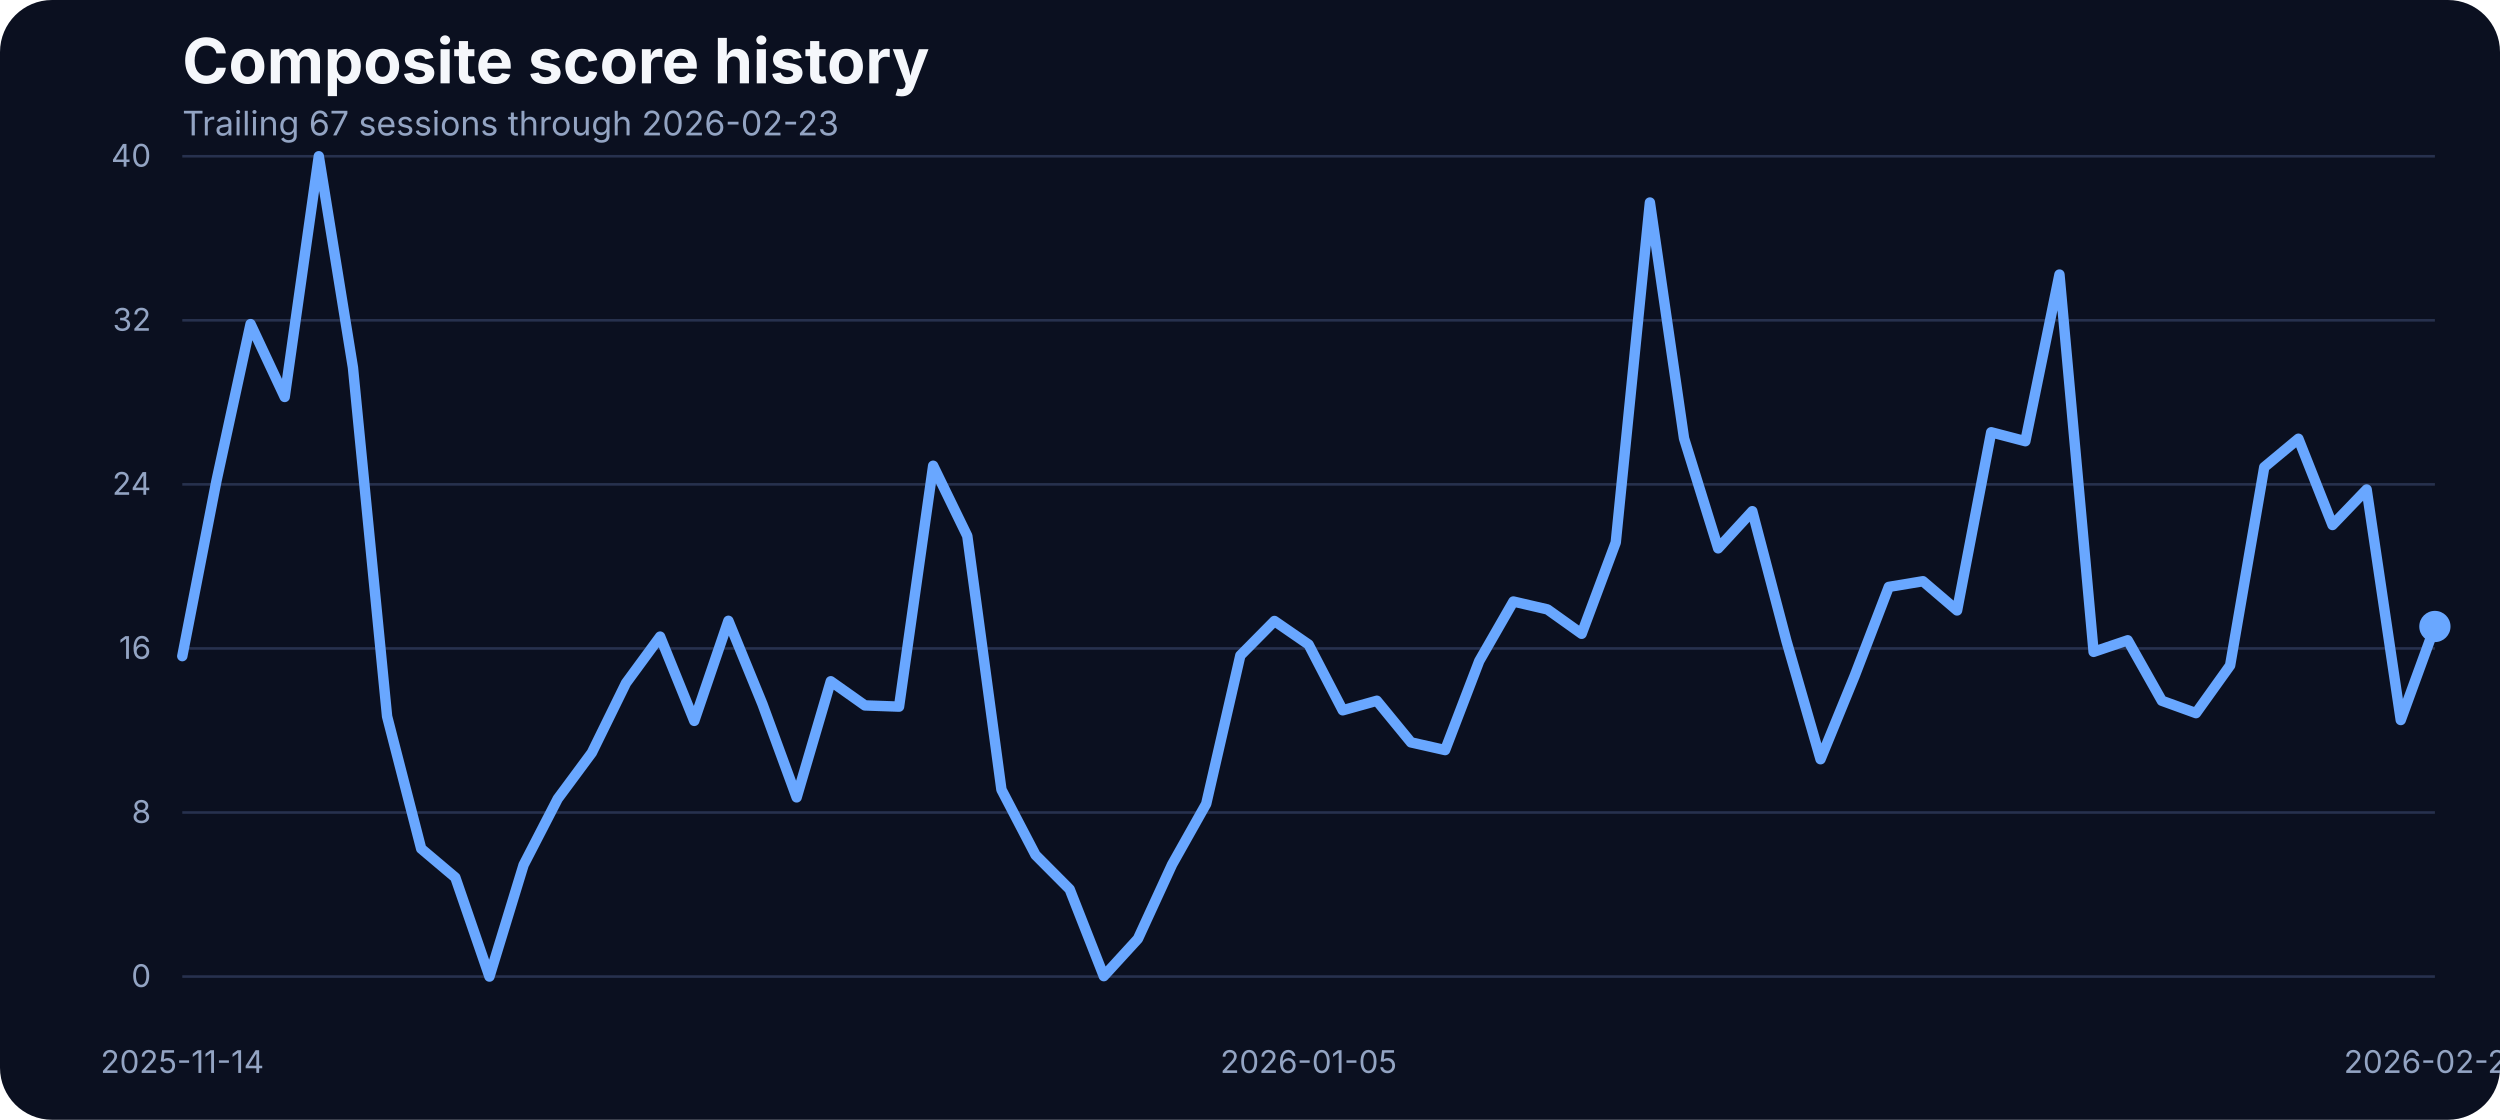
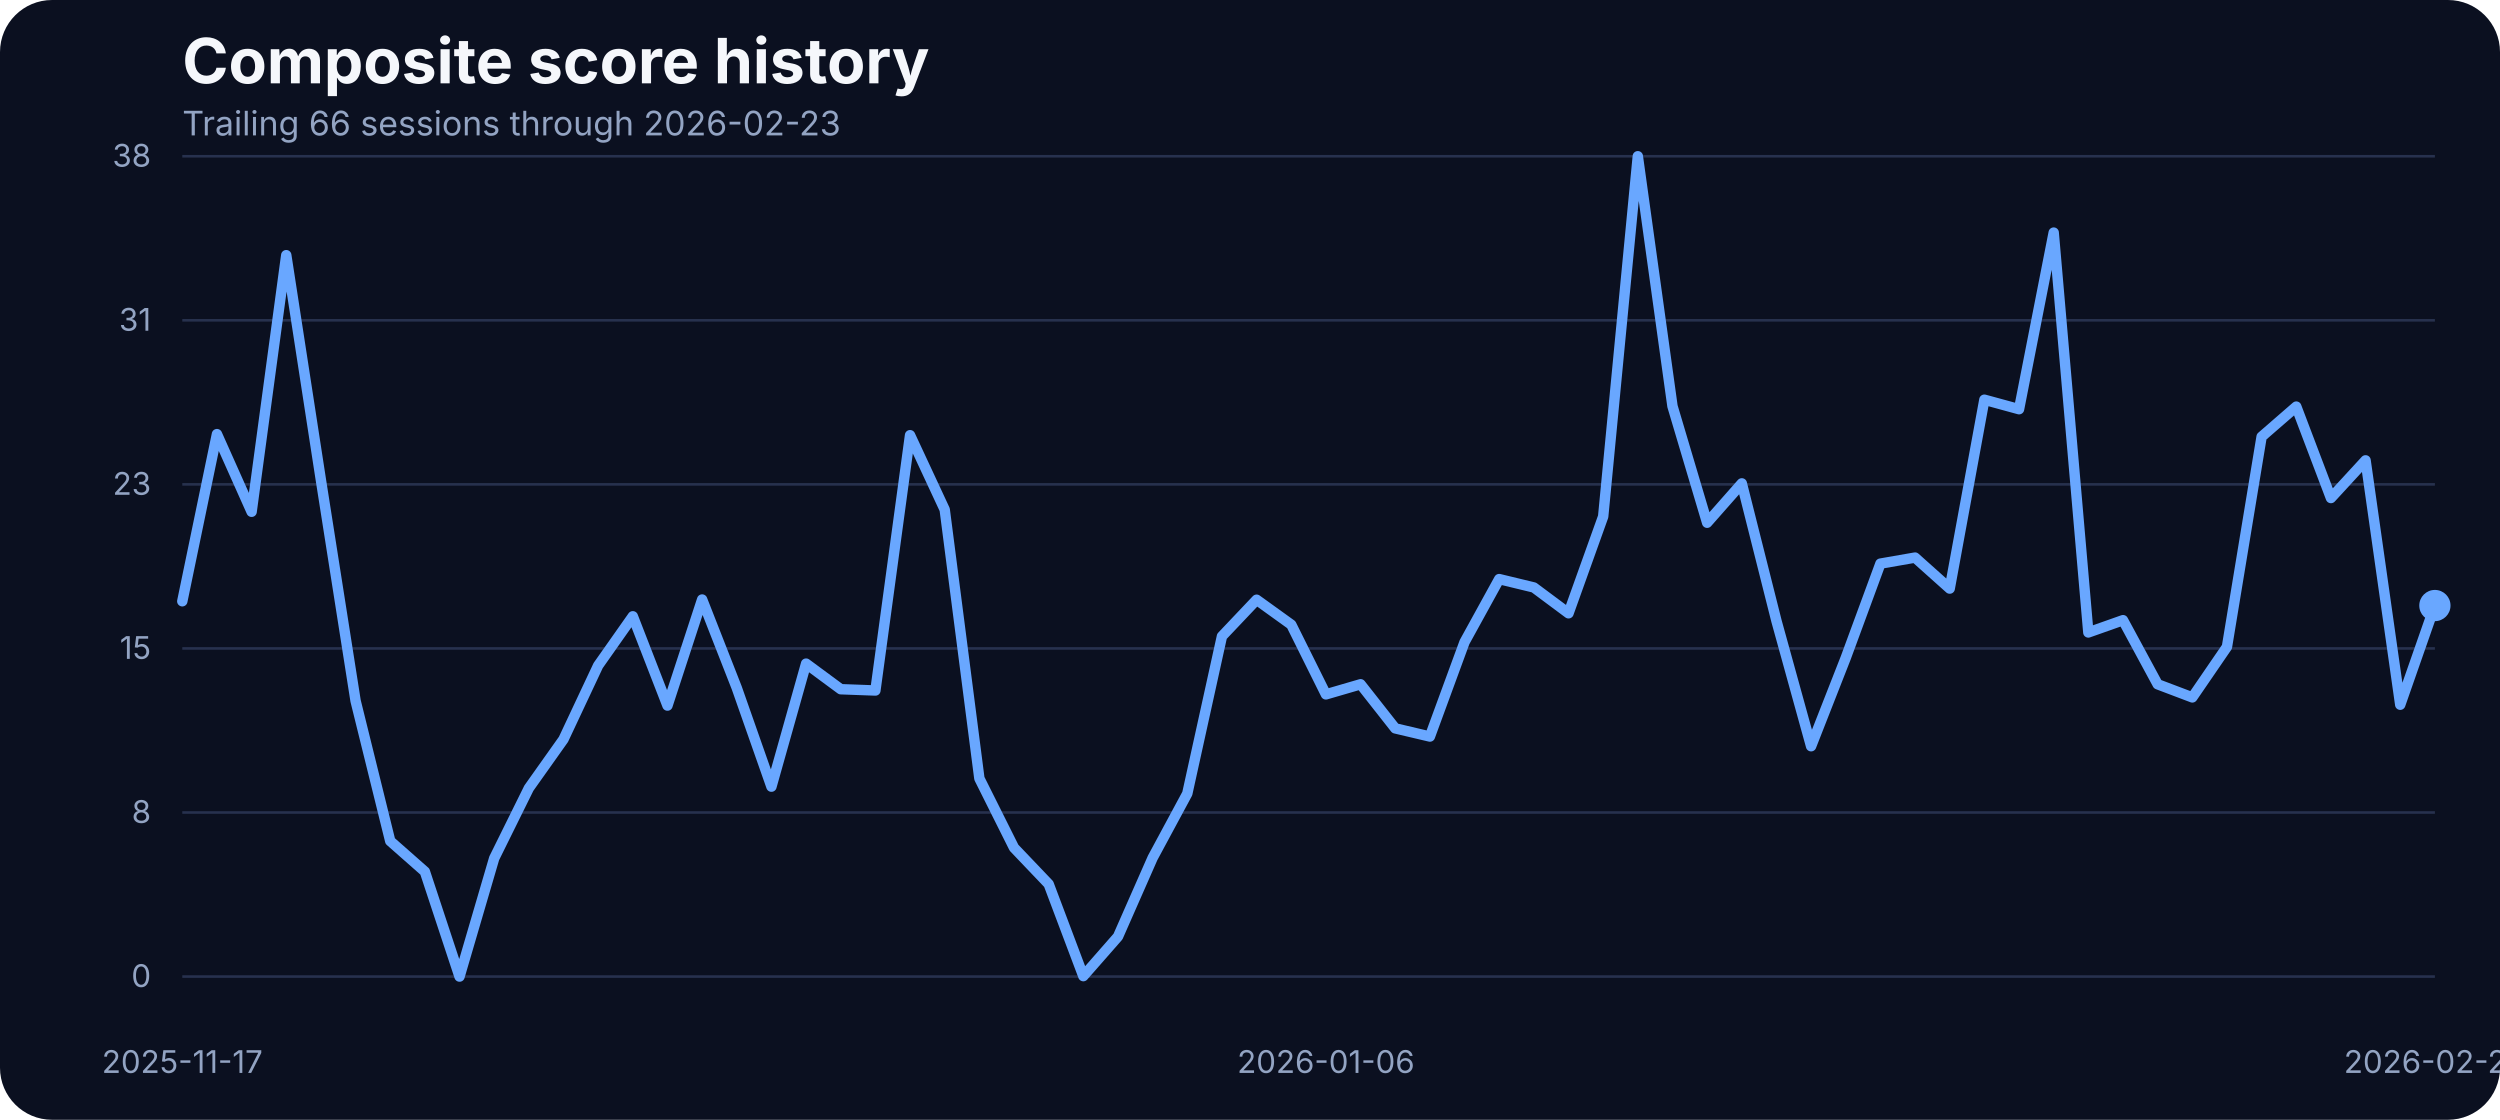
<svg xmlns="http://www.w3.org/2000/svg" width="960" height="430" viewBox="0 0 960 430" role="img" aria-label="Composite score history">
  <rect width="100%" height="100%" fill="#0b1020" rx="20" />
  <text x="70" y="32" fill="#f5f7fb" font-family="Inter, Arial, sans-serif" font-size="24" font-weight="700">Composite score history</text>
-   <text x="70" y="52" fill="#93a4c3" font-family="Inter, Arial, sans-serif" font-size="13">Trailing 67 sessions through 2026-02-23</text>
+   <text x="70" y="52" fill="#93a4c3" font-family="Inter, Arial, sans-serif" font-size="13">Trailing 66 sessions through 2026-02-23</text>
  <line x1="70" x2="935" y1="375.00" y2="375.00" stroke="#27314e" stroke-width="1" />
  <text x="58" y="379.00" text-anchor="end" fill="#93a4c3" font-family="Inter, Arial, sans-serif" font-size="12">0</text>
  <line x1="70" x2="935" y1="312.00" y2="312.00" stroke="#27314e" stroke-width="1" />
  <text x="58" y="316.00" text-anchor="end" fill="#93a4c3" font-family="Inter, Arial, sans-serif" font-size="12">8</text>
  <line x1="70" x2="935" y1="249.00" y2="249.00" stroke="#27314e" stroke-width="1" />
-   <text x="58" y="253.00" text-anchor="end" fill="#93a4c3" font-family="Inter, Arial, sans-serif" font-size="12">16</text>
+   <text x="58" y="253.00" text-anchor="end" fill="#93a4c3" font-family="Inter, Arial, sans-serif" font-size="12">15</text>
  <line x1="70" x2="935" y1="186.00" y2="186.00" stroke="#27314e" stroke-width="1" />
-   <text x="58" y="190.00" text-anchor="end" fill="#93a4c3" font-family="Inter, Arial, sans-serif" font-size="12">24</text>
+   <text x="58" y="190.00" text-anchor="end" fill="#93a4c3" font-family="Inter, Arial, sans-serif" font-size="12">23</text>
  <line x1="70" x2="935" y1="123.00" y2="123.00" stroke="#27314e" stroke-width="1" />
-   <text x="58" y="127.00" text-anchor="end" fill="#93a4c3" font-family="Inter, Arial, sans-serif" font-size="12">32</text>
+   <text x="58" y="127.00" text-anchor="end" fill="#93a4c3" font-family="Inter, Arial, sans-serif" font-size="12">31</text>
  <line x1="70" x2="935" y1="60.00" y2="60.00" stroke="#27314e" stroke-width="1" />
-   <text x="58" y="64.00" text-anchor="end" fill="#93a4c3" font-family="Inter, Arial, sans-serif" font-size="12">40</text>
-   <text x="70.00" y="412" text-anchor="middle" fill="#93a4c3" font-family="Inter, Arial, sans-serif" font-size="12">2025-11-14</text>
-   <text x="502.50" y="412" text-anchor="middle" fill="#93a4c3" font-family="Inter, Arial, sans-serif" font-size="12">2026-01-05</text>
+   <text x="58" y="64.00" text-anchor="end" fill="#93a4c3" font-family="Inter, Arial, sans-serif" font-size="12">38</text>
+   <text x="70.00" y="412" text-anchor="middle" fill="#93a4c3" font-family="Inter, Arial, sans-serif" font-size="12">2025-11-17</text>
+   <text x="509.15" y="412" text-anchor="middle" fill="#93a4c3" font-family="Inter, Arial, sans-serif" font-size="12">2026-01-06</text>
  <text x="935.00" y="412" text-anchor="middle" fill="#93a4c3" font-family="Inter, Arial, sans-serif" font-size="12">2026-02-23</text>
-   <path d="M 70.00 251.95 L 83.11 184.69 L 96.21 124.45 L 109.32 152.43 L 122.42 60.00 L 135.53 141.13 L 148.64 275.09 L 161.74 325.90 L 174.85 336.97 L 187.95 375.00 L 201.06 332.14 L 214.17 306.73 L 227.27 289.04 L 240.38 262.31 L 253.48 244.46 L 266.59 276.81 L 279.70 238.39 L 292.80 270.42 L 305.91 306.19 L 319.02 261.61 L 332.12 270.88 L 345.23 271.35 L 358.33 178.85 L 371.44 205.81 L 384.55 303.22 L 397.65 328.32 L 410.76 341.49 L 423.86 374.84 L 436.97 360.50 L 450.08 331.98 L 463.18 308.68 L 476.29 251.71 L 489.39 238.46 L 502.50 247.50 L 515.61 272.75 L 528.71 269.09 L 541.82 285.07 L 554.92 288.03 L 568.03 253.82 L 581.14 230.98 L 594.24 234.02 L 607.35 243.37 L 620.45 208.30 L 633.56 77.77 L 646.67 168.33 L 659.77 210.56 L 672.88 196.30 L 685.98 246.10 L 699.09 291.54 L 712.20 259.51 L 725.30 225.37 L 738.41 223.19 L 751.52 234.41 L 764.62 165.99 L 777.73 169.42 L 790.83 105.43 L 803.94 250.31 L 817.05 245.87 L 830.15 269.09 L 843.26 273.84 L 856.36 255.53 L 869.47 179.39 L 882.58 168.48 L 895.68 201.60 L 908.79 187.96 L 921.89 276.49 L 935.00 240.57" fill="none" stroke="#69a7ff" stroke-width="4" stroke-linecap="round" stroke-linejoin="round" />
-   <circle cx="935.00" cy="240.57" r="6" fill="#69a7ff" />
+   <path d="M 70.00 230.88 L 83.31 166.71 L 96.62 196.52 L 109.92 97.99 L 123.23 184.38 L 136.54 269.12 L 149.85 322.97 L 163.15 334.70 L 176.46 375.00 L 189.77 329.58 L 203.08 302.65 L 216.38 283.90 L 229.69 255.57 L 243.00 236.66 L 256.31 270.94 L 269.62 230.22 L 282.92 264.16 L 296.23 302.07 L 309.54 254.83 L 322.85 264.66 L 336.15 265.15 L 349.46 167.12 L 362.77 195.70 L 376.08 298.93 L 389.38 325.53 L 402.69 339.49 L 416.00 374.83 L 429.31 359.64 L 442.62 329.41 L 455.92 304.72 L 469.23 244.34 L 482.54 230.30 L 495.85 239.88 L 509.15 266.64 L 522.46 262.76 L 535.77 279.69 L 549.08 282.83 L 562.38 246.57 L 575.69 222.37 L 589.00 225.59 L 602.31 235.50 L 615.62 198.34 L 628.92 60.00 L 642.23 155.97 L 655.54 200.73 L 668.85 185.62 L 682.15 238.40 L 695.46 286.55 L 708.77 252.60 L 722.08 216.43 L 735.38 214.11 L 748.69 226.01 L 762.00 153.49 L 775.31 157.13 L 788.62 89.32 L 801.92 242.86 L 815.23 238.15 L 828.54 262.76 L 841.85 267.80 L 855.15 248.39 L 868.46 167.70 L 881.77 156.14 L 895.08 191.24 L 908.38 176.78 L 921.69 270.61 L 935.00 232.53" fill="none" stroke="#69a7ff" stroke-width="4" stroke-linecap="round" stroke-linejoin="round" />
+   <circle cx="935.00" cy="232.53" r="6" fill="#69a7ff" />
</svg>
